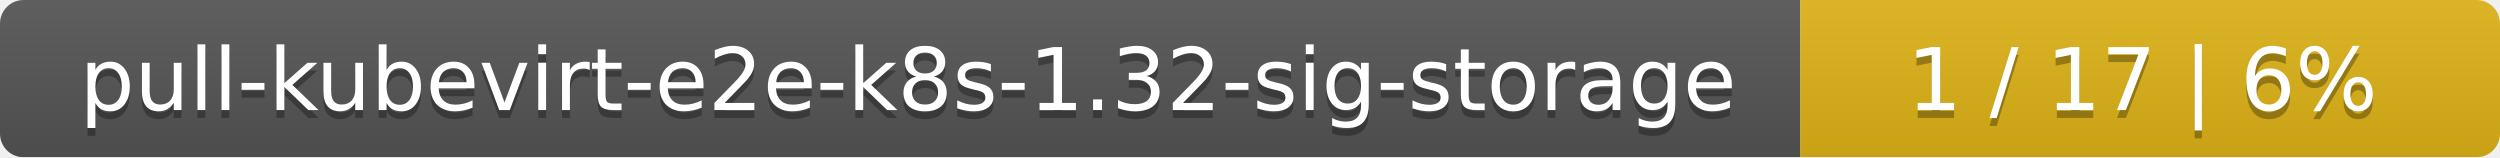
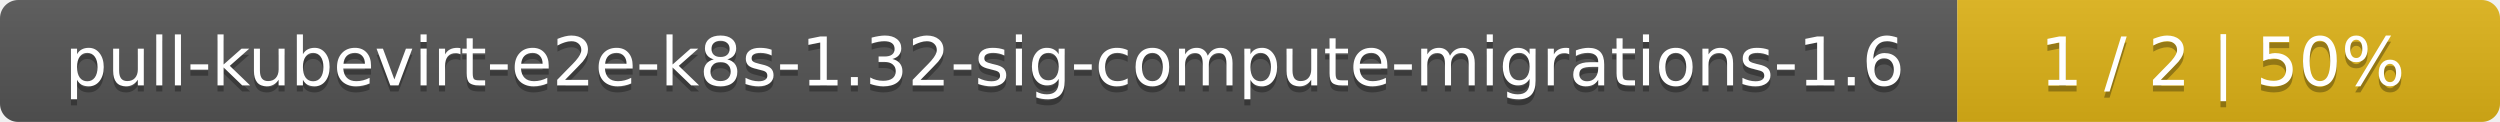
- <svg xmlns="http://www.w3.org/2000/svg" width="318" height="20">
+ <svg xmlns="http://www.w3.org/2000/svg" width="410" height="20">
  <linearGradient id="smooth" x2="0" y2="100%">
    <stop offset="0" stop-color="#bbb" stop-opacity=".1" />
    <stop offset="1" stop-opacity=".1" />
  </linearGradient>
  <mask id="round">
-     <rect width="318" height="20" rx="3" fill="#fff" />
+     <rect width="410" height="20" rx="3" fill="#fff" />
  </mask>
  <g mask="url(#round)">
-     <rect width="229" height="20" fill="#555" />
-     <rect x="229" width="89" height="20" fill="#dfb317" />
-     <rect width="318" height="20" fill="url(#smooth)" />
+     <rect width="321" height="20" fill="#555" />
+     <rect x="321" width="89" height="20" fill="#dfb317" />
+     <rect width="410" height="20" fill="url(#smooth)" />
  </g>
  <g fill="#fff" text-anchor="middle" font-family="DejaVu Sans,Verdana,Geneva,sans-serif" font-size="11">
-     <text x="115.5" y="15" fill="#010101" fill-opacity=".3">pull-kubevirt-e2e-k8s-1.32-sig-storage</text>
-     <text x="115.5" y="14">pull-kubevirt-e2e-k8s-1.32-sig-storage</text>
-     <text x="272.5" y="15" fill="#010101" fill-opacity=".3">1 / 17    |    6%</text>
-     <text x="272.5" y="14">1 / 17    |    6%</text>
+     <text x="161.5" y="15" fill="#010101" fill-opacity=".3">pull-kubevirt-e2e-k8s-1.32-sig-compute-migrations-1.6</text>
+     <text x="161.5" y="14">pull-kubevirt-e2e-k8s-1.32-sig-compute-migrations-1.6</text>
+     <text x="364.5" y="15" fill="#010101" fill-opacity=".3">1 / 2    |    50%</text>
+     <text x="364.5" y="14">1 / 2    |    50%</text>
  </g>
</svg>
